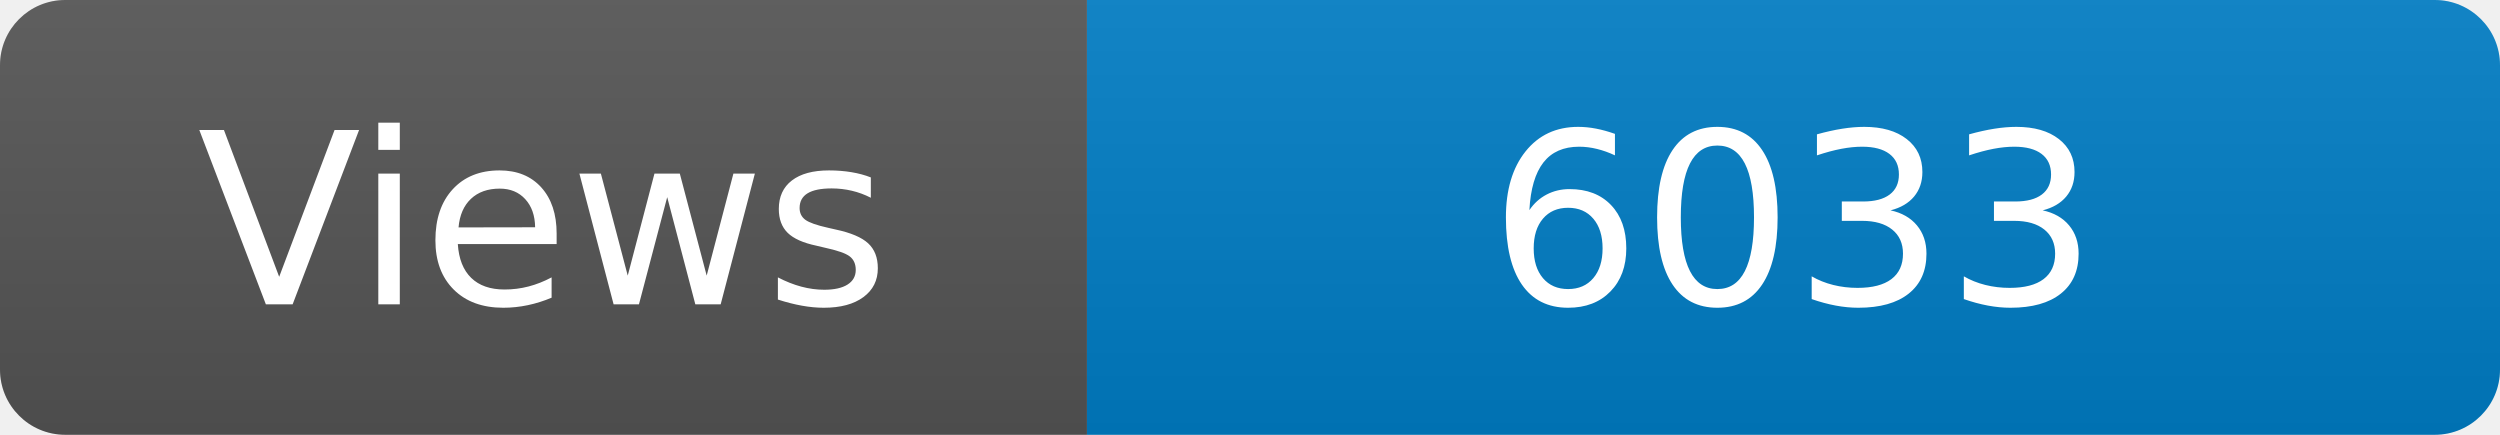
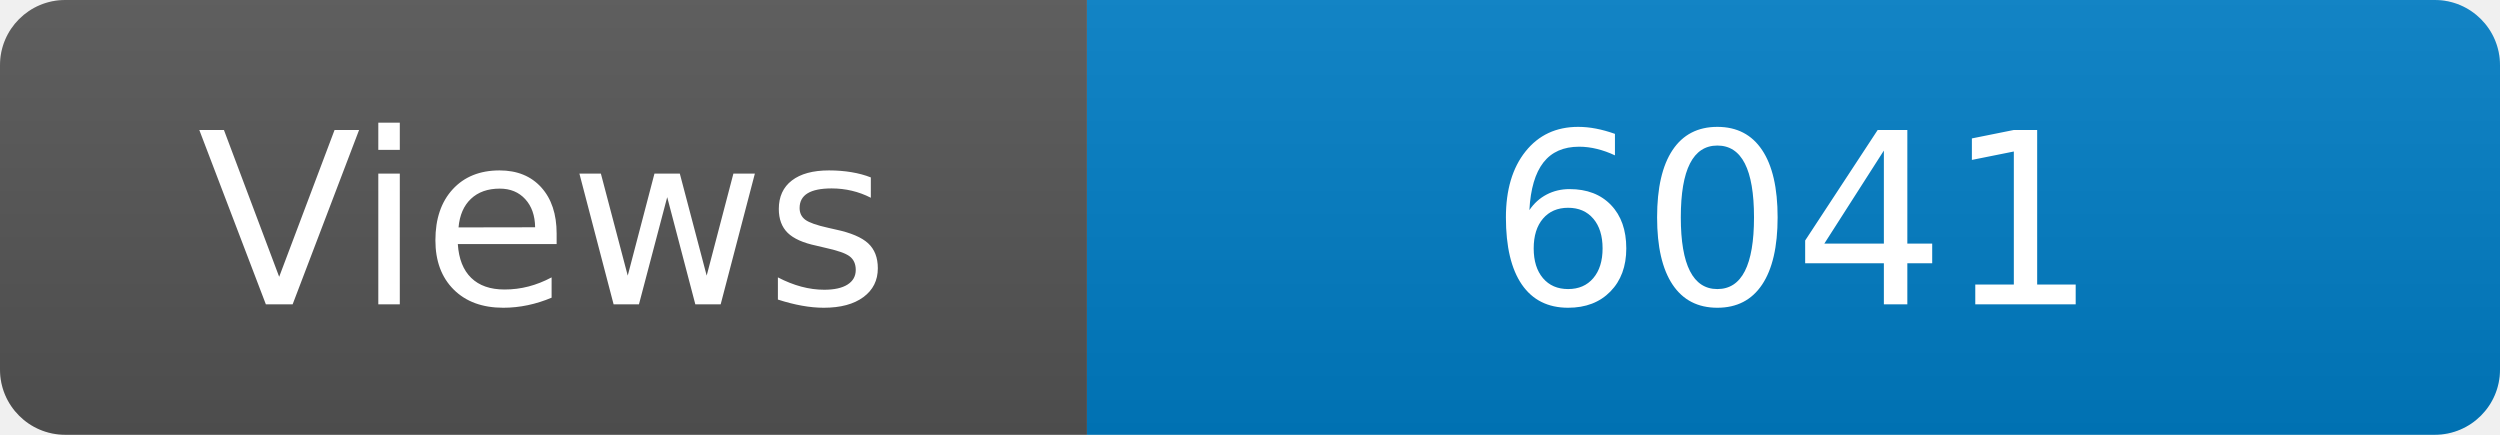
<svg xmlns="http://www.w3.org/2000/svg" width="115" height="20" role="img" aria-label="Maintained?: yes">
  <linearGradient id="s" x2="0" y2="100%">
    <stop offset="0" stop-color="#bbb" stop-opacity=".1" />
    <stop offset="1" stop-opacity=".1" />
  </linearGradient>
  <clipPath id="r">
    <rect width="115" height="20" rx="3" fill="#fff" />
  </clipPath>
  <g clip-path="url(#r)">
    <rect width="50" height="20" fill="#555" />
    <rect x="50" width="160" height="20" fill="#007ec6" />
    <rect width="115" height="20" fill="url(#s)" />
  </g>
  <g fill="#fff" text-anchor="middle" font-family="Verdana,Geneva,DejaVu Sans,sans-serif" font-size="110">
    <text x="250" y="140" transform="scale(.1)" fill="#fff">Views</text>
-     <text x="825" y="140" transform="scale(.1)" fill="#fff">6033</text>
+     <text x="825" y="140" transform="scale(.1)" fill="#fff">6041</text>
  </g>
</svg>
